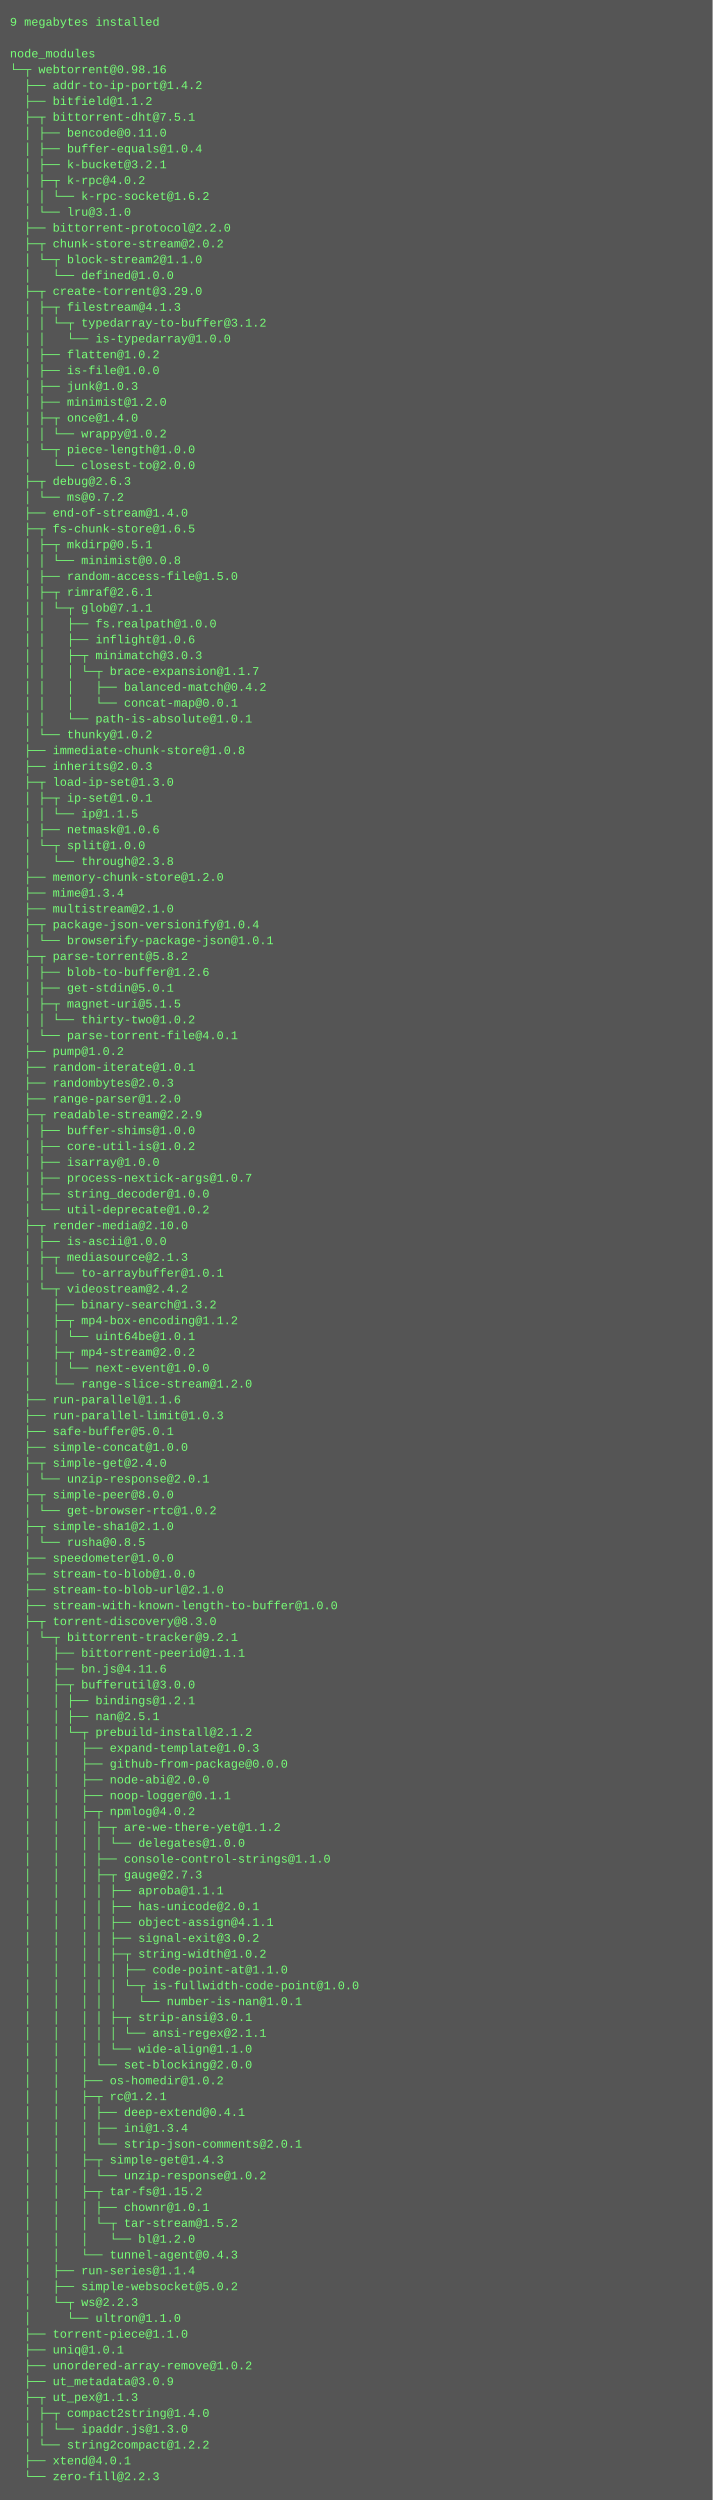
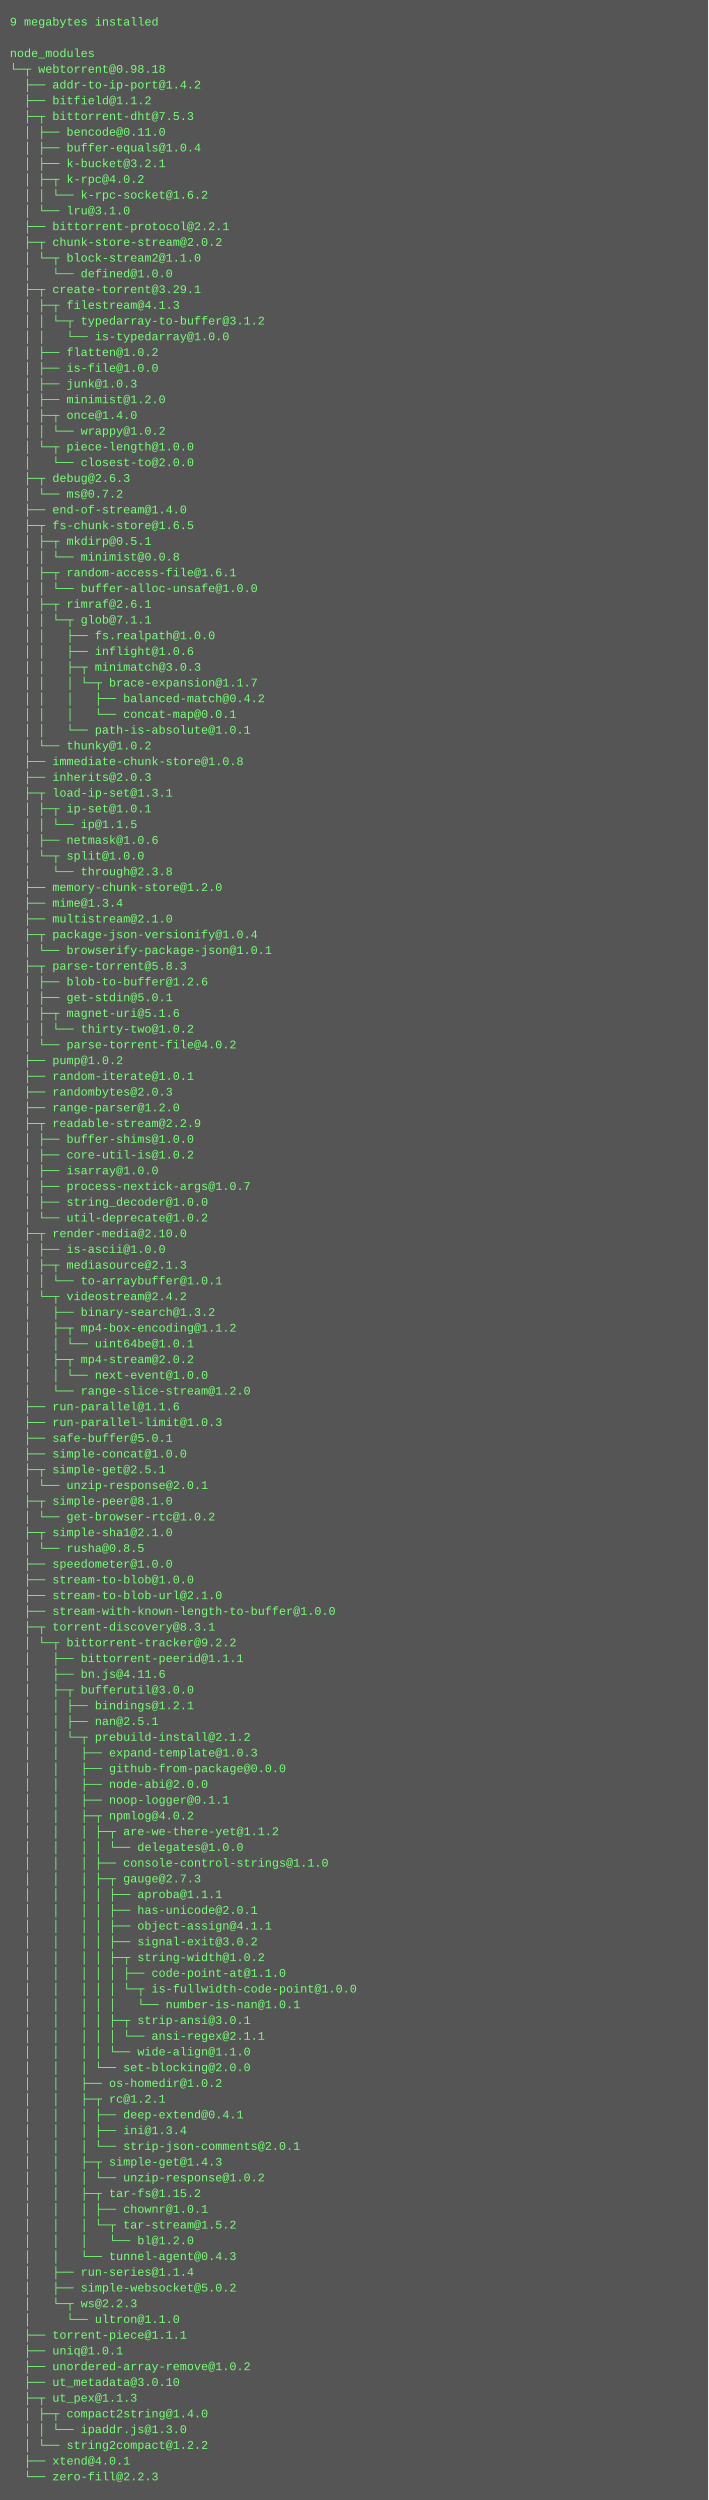
- <svg xmlns="http://www.w3.org/2000/svg" height="2526" width="720">
-   <rect height="2526" fill="#555" width="720" />
+ <svg xmlns="http://www.w3.org/2000/svg" height="2542" width="720">
+   <rect height="2542" fill="#555" width="720" />
  <text fill="#7f7" font-family="Courier New" font-size="12" xml:space="preserve">
    <tspan x="10" y="26">9 megabytes installed</tspan>
    <tspan x="10" y="42" />
    <tspan x="10" y="58">node_modules</tspan>
-     <tspan x="10" y="74">└─┬ webtorrent@0.98.16 </tspan>
+     <tspan x="10" y="74">└─┬ webtorrent@0.98.18 </tspan>
    <tspan x="10" y="90">  ├── addr-to-ip-port@1.4.2 </tspan>
    <tspan x="10" y="106">  ├── bitfield@1.1.2 </tspan>
-     <tspan x="10" y="122">  ├─┬ bittorrent-dht@7.5.1 </tspan>
+     <tspan x="10" y="122">  ├─┬ bittorrent-dht@7.5.3 </tspan>
    <tspan x="10" y="138">  │ ├── bencode@0.11.0 </tspan>
    <tspan x="10" y="154">  │ ├── buffer-equals@1.0.4 </tspan>
    <tspan x="10" y="170">  │ ├── k-bucket@3.2.1 </tspan>
    <tspan x="10" y="186">  │ ├─┬ k-rpc@4.0.2 </tspan>
    <tspan x="10" y="202">  │ │ └── k-rpc-socket@1.6.2 </tspan>
    <tspan x="10" y="218">  │ └── lru@3.1.0 </tspan>
-     <tspan x="10" y="234">  ├── bittorrent-protocol@2.2.0 </tspan>
+     <tspan x="10" y="234">  ├── bittorrent-protocol@2.2.1 </tspan>
    <tspan x="10" y="250">  ├─┬ chunk-store-stream@2.0.2 </tspan>
    <tspan x="10" y="266">  │ └─┬ block-stream2@1.1.0 </tspan>
    <tspan x="10" y="282">  │   └── defined@1.0.0 </tspan>
-     <tspan x="10" y="298">  ├─┬ create-torrent@3.29.0 </tspan>
+     <tspan x="10" y="298">  ├─┬ create-torrent@3.29.1 </tspan>
    <tspan x="10" y="314">  │ ├─┬ filestream@4.1.3 </tspan>
    <tspan x="10" y="330">  │ │ └─┬ typedarray-to-buffer@3.1.2 </tspan>
    <tspan x="10" y="346">  │ │   └── is-typedarray@1.0.0 </tspan>
    <tspan x="10" y="362">  │ ├── flatten@1.0.2 </tspan>
    <tspan x="10" y="378">  │ ├── is-file@1.0.0 </tspan>
    <tspan x="10" y="394">  │ ├── junk@1.0.3 </tspan>
    <tspan x="10" y="410">  │ ├── minimist@1.2.0 </tspan>
    <tspan x="10" y="426">  │ ├─┬ once@1.4.0 </tspan>
    <tspan x="10" y="442">  │ │ └── wrappy@1.0.2 </tspan>
    <tspan x="10" y="458">  │ └─┬ piece-length@1.0.0 </tspan>
    <tspan x="10" y="474">  │   └── closest-to@2.0.0 </tspan>
    <tspan x="10" y="490">  ├─┬ debug@2.6.3 </tspan>
    <tspan x="10" y="506">  │ └── ms@0.7.2 </tspan>
    <tspan x="10" y="522">  ├── end-of-stream@1.4.0 </tspan>
    <tspan x="10" y="538">  ├─┬ fs-chunk-store@1.6.5 </tspan>
    <tspan x="10" y="554">  │ ├─┬ mkdirp@0.5.1 </tspan>
    <tspan x="10" y="570">  │ │ └── minimist@0.0.8 </tspan>
-     <tspan x="10" y="586">  │ ├── random-access-file@1.5.0 </tspan>
-     <tspan x="10" y="602">  │ ├─┬ rimraf@2.6.1 </tspan>
-     <tspan x="10" y="618">  │ │ └─┬ glob@7.1.1 </tspan>
-     <tspan x="10" y="634">  │ │   ├── fs.realpath@1.0.0 </tspan>
-     <tspan x="10" y="650">  │ │   ├── inflight@1.0.6 </tspan>
-     <tspan x="10" y="666">  │ │   ├─┬ minimatch@3.0.3 </tspan>
-     <tspan x="10" y="682">  │ │   │ └─┬ brace-expansion@1.1.7 </tspan>
-     <tspan x="10" y="698">  │ │   │   ├── balanced-match@0.4.2 </tspan>
-     <tspan x="10" y="714">  │ │   │   └── concat-map@0.0.1 </tspan>
-     <tspan x="10" y="730">  │ │   └── path-is-absolute@1.0.1 </tspan>
-     <tspan x="10" y="746">  │ └── thunky@1.0.2 </tspan>
-     <tspan x="10" y="762">  ├── immediate-chunk-store@1.0.8 </tspan>
-     <tspan x="10" y="778">  ├── inherits@2.0.3 </tspan>
-     <tspan x="10" y="794">  ├─┬ load-ip-set@1.3.0 </tspan>
-     <tspan x="10" y="810">  │ ├─┬ ip-set@1.0.1 </tspan>
-     <tspan x="10" y="826">  │ │ └── ip@1.1.5 </tspan>
-     <tspan x="10" y="842">  │ ├── netmask@1.0.6 </tspan>
-     <tspan x="10" y="858">  │ └─┬ split@1.0.0 </tspan>
-     <tspan x="10" y="874">  │   └── through@2.3.8 </tspan>
-     <tspan x="10" y="890">  ├── memory-chunk-store@1.2.0 </tspan>
-     <tspan x="10" y="906">  ├── mime@1.3.4 </tspan>
-     <tspan x="10" y="922">  ├── multistream@2.1.0 </tspan>
-     <tspan x="10" y="938">  ├─┬ package-json-versionify@1.0.4 </tspan>
-     <tspan x="10" y="954">  │ └── browserify-package-json@1.0.1 </tspan>
-     <tspan x="10" y="970">  ├─┬ parse-torrent@5.8.2 </tspan>
-     <tspan x="10" y="986">  │ ├── blob-to-buffer@1.2.6 </tspan>
-     <tspan x="10" y="1002">  │ ├── get-stdin@5.0.1 </tspan>
-     <tspan x="10" y="1018">  │ ├─┬ magnet-uri@5.1.5 </tspan>
-     <tspan x="10" y="1034">  │ │ └── thirty-two@1.0.2 </tspan>
-     <tspan x="10" y="1050">  │ └── parse-torrent-file@4.0.1 </tspan>
-     <tspan x="10" y="1066">  ├── pump@1.0.2 </tspan>
-     <tspan x="10" y="1082">  ├── random-iterate@1.0.1 </tspan>
-     <tspan x="10" y="1098">  ├── randombytes@2.0.3 </tspan>
-     <tspan x="10" y="1114">  ├── range-parser@1.2.0 </tspan>
-     <tspan x="10" y="1130">  ├─┬ readable-stream@2.2.9 </tspan>
-     <tspan x="10" y="1146">  │ ├── buffer-shims@1.0.0 </tspan>
-     <tspan x="10" y="1162">  │ ├── core-util-is@1.0.2 </tspan>
-     <tspan x="10" y="1178">  │ ├── isarray@1.0.0 </tspan>
-     <tspan x="10" y="1194">  │ ├── process-nextick-args@1.0.7 </tspan>
-     <tspan x="10" y="1210">  │ ├── string_decoder@1.0.0 </tspan>
-     <tspan x="10" y="1226">  │ └── util-deprecate@1.0.2 </tspan>
-     <tspan x="10" y="1242">  ├─┬ render-media@2.10.0 </tspan>
-     <tspan x="10" y="1258">  │ ├── is-ascii@1.0.0 </tspan>
-     <tspan x="10" y="1274">  │ ├─┬ mediasource@2.1.3 </tspan>
-     <tspan x="10" y="1290">  │ │ └── to-arraybuffer@1.0.1 </tspan>
-     <tspan x="10" y="1306">  │ └─┬ videostream@2.4.2 </tspan>
-     <tspan x="10" y="1322">  │   ├── binary-search@1.3.2 </tspan>
-     <tspan x="10" y="1338">  │   ├─┬ mp4-box-encoding@1.1.2 </tspan>
-     <tspan x="10" y="1354">  │   │ └── uint64be@1.0.1 </tspan>
-     <tspan x="10" y="1370">  │   ├─┬ mp4-stream@2.0.2 </tspan>
-     <tspan x="10" y="1386">  │   │ └── next-event@1.0.0 </tspan>
-     <tspan x="10" y="1402">  │   └── range-slice-stream@1.2.0 </tspan>
-     <tspan x="10" y="1418">  ├── run-parallel@1.1.6 </tspan>
-     <tspan x="10" y="1434">  ├── run-parallel-limit@1.0.3 </tspan>
-     <tspan x="10" y="1450">  ├── safe-buffer@5.0.1 </tspan>
-     <tspan x="10" y="1466">  ├── simple-concat@1.0.0 </tspan>
-     <tspan x="10" y="1482">  ├─┬ simple-get@2.4.0 </tspan>
-     <tspan x="10" y="1498">  │ └── unzip-response@2.0.1 </tspan>
-     <tspan x="10" y="1514">  ├─┬ simple-peer@8.0.0 </tspan>
-     <tspan x="10" y="1530">  │ └── get-browser-rtc@1.0.2 </tspan>
-     <tspan x="10" y="1546">  ├─┬ simple-sha1@2.1.0 </tspan>
-     <tspan x="10" y="1562">  │ └── rusha@0.8.5 </tspan>
-     <tspan x="10" y="1578">  ├── speedometer@1.0.0 </tspan>
-     <tspan x="10" y="1594">  ├── stream-to-blob@1.0.0 </tspan>
-     <tspan x="10" y="1610">  ├── stream-to-blob-url@2.1.0 </tspan>
-     <tspan x="10" y="1626">  ├── stream-with-known-length-to-buffer@1.0.0 </tspan>
-     <tspan x="10" y="1642">  ├─┬ torrent-discovery@8.3.0 </tspan>
-     <tspan x="10" y="1658">  │ └─┬ bittorrent-tracker@9.2.1 </tspan>
-     <tspan x="10" y="1674">  │   ├── bittorrent-peerid@1.1.1 </tspan>
-     <tspan x="10" y="1690">  │   ├── bn.js@4.11.6 </tspan>
-     <tspan x="10" y="1706">  │   ├─┬ bufferutil@3.0.0 </tspan>
-     <tspan x="10" y="1722">  │   │ ├── bindings@1.2.1 </tspan>
-     <tspan x="10" y="1738">  │   │ ├── nan@2.5.1 </tspan>
-     <tspan x="10" y="1754">  │   │ └─┬ prebuild-install@2.1.2 </tspan>
-     <tspan x="10" y="1770">  │   │   ├── expand-template@1.0.3 </tspan>
-     <tspan x="10" y="1786">  │   │   ├── github-from-package@0.0.0 </tspan>
-     <tspan x="10" y="1802">  │   │   ├── node-abi@2.0.0 </tspan>
-     <tspan x="10" y="1818">  │   │   ├── noop-logger@0.1.1 </tspan>
-     <tspan x="10" y="1834">  │   │   ├─┬ npmlog@4.0.2 </tspan>
-     <tspan x="10" y="1850">  │   │   │ ├─┬ are-we-there-yet@1.1.2 </tspan>
-     <tspan x="10" y="1866">  │   │   │ │ └── delegates@1.0.0 </tspan>
-     <tspan x="10" y="1882">  │   │   │ ├── console-control-strings@1.1.0 </tspan>
-     <tspan x="10" y="1898">  │   │   │ ├─┬ gauge@2.7.3 </tspan>
-     <tspan x="10" y="1914">  │   │   │ │ ├── aproba@1.1.1 </tspan>
-     <tspan x="10" y="1930">  │   │   │ │ ├── has-unicode@2.0.1 </tspan>
-     <tspan x="10" y="1946">  │   │   │ │ ├── object-assign@4.1.1 </tspan>
-     <tspan x="10" y="1962">  │   │   │ │ ├── signal-exit@3.0.2 </tspan>
-     <tspan x="10" y="1978">  │   │   │ │ ├─┬ string-width@1.0.2 </tspan>
-     <tspan x="10" y="1994">  │   │   │ │ │ ├── code-point-at@1.1.0 </tspan>
-     <tspan x="10" y="2010">  │   │   │ │ │ └─┬ is-fullwidth-code-point@1.0.0 </tspan>
-     <tspan x="10" y="2026">  │   │   │ │ │   └── number-is-nan@1.0.1 </tspan>
-     <tspan x="10" y="2042">  │   │   │ │ ├─┬ strip-ansi@3.0.1 </tspan>
-     <tspan x="10" y="2058">  │   │   │ │ │ └── ansi-regex@2.1.1 </tspan>
-     <tspan x="10" y="2074">  │   │   │ │ └── wide-align@1.1.0 </tspan>
-     <tspan x="10" y="2090">  │   │   │ └── set-blocking@2.0.0 </tspan>
-     <tspan x="10" y="2106">  │   │   ├── os-homedir@1.0.2 </tspan>
-     <tspan x="10" y="2122">  │   │   ├─┬ rc@1.2.1 </tspan>
-     <tspan x="10" y="2138">  │   │   │ ├── deep-extend@0.4.1 </tspan>
-     <tspan x="10" y="2154">  │   │   │ ├── ini@1.3.4 </tspan>
-     <tspan x="10" y="2170">  │   │   │ └── strip-json-comments@2.0.1 </tspan>
-     <tspan x="10" y="2186">  │   │   ├─┬ simple-get@1.4.3 </tspan>
-     <tspan x="10" y="2202">  │   │   │ └── unzip-response@1.0.2 </tspan>
-     <tspan x="10" y="2218">  │   │   ├─┬ tar-fs@1.15.2 </tspan>
-     <tspan x="10" y="2234">  │   │   │ ├── chownr@1.0.1 </tspan>
-     <tspan x="10" y="2250">  │   │   │ └─┬ tar-stream@1.5.2 </tspan>
-     <tspan x="10" y="2266">  │   │   │   └── bl@1.2.0 </tspan>
-     <tspan x="10" y="2282">  │   │   └── tunnel-agent@0.4.3 </tspan>
-     <tspan x="10" y="2298">  │   ├── run-series@1.1.4 </tspan>
-     <tspan x="10" y="2314">  │   ├── simple-websocket@5.0.2 </tspan>
-     <tspan x="10" y="2330">  │   └─┬ ws@2.2.3 </tspan>
-     <tspan x="10" y="2346">  │     └── ultron@1.1.0 </tspan>
-     <tspan x="10" y="2362">  ├── torrent-piece@1.1.0 </tspan>
-     <tspan x="10" y="2378">  ├── uniq@1.0.1 </tspan>
-     <tspan x="10" y="2394">  ├── unordered-array-remove@1.0.2 </tspan>
-     <tspan x="10" y="2410">  ├── ut_metadata@3.0.9 </tspan>
-     <tspan x="10" y="2426">  ├─┬ ut_pex@1.1.3 </tspan>
-     <tspan x="10" y="2442">  │ ├─┬ compact2string@1.4.0 </tspan>
-     <tspan x="10" y="2458">  │ │ └── ipaddr.js@1.3.0 </tspan>
-     <tspan x="10" y="2474">  │ └── string2compact@1.2.2 </tspan>
-     <tspan x="10" y="2490">  ├── xtend@4.0.1 </tspan>
-     <tspan x="10" y="2506">  └── zero-fill@2.2.3</tspan>
+     <tspan x="10" y="586">  │ ├─┬ random-access-file@1.6.1 </tspan>
+     <tspan x="10" y="602">  │ │ └── buffer-alloc-unsafe@1.0.0 </tspan>
+     <tspan x="10" y="618">  │ ├─┬ rimraf@2.6.1 </tspan>
+     <tspan x="10" y="634">  │ │ └─┬ glob@7.1.1 </tspan>
+     <tspan x="10" y="650">  │ │   ├── fs.realpath@1.0.0 </tspan>
+     <tspan x="10" y="666">  │ │   ├── inflight@1.0.6 </tspan>
+     <tspan x="10" y="682">  │ │   ├─┬ minimatch@3.0.3 </tspan>
+     <tspan x="10" y="698">  │ │   │ └─┬ brace-expansion@1.1.7 </tspan>
+     <tspan x="10" y="714">  │ │   │   ├── balanced-match@0.4.2 </tspan>
+     <tspan x="10" y="730">  │ │   │   └── concat-map@0.0.1 </tspan>
+     <tspan x="10" y="746">  │ │   └── path-is-absolute@1.0.1 </tspan>
+     <tspan x="10" y="762">  │ └── thunky@1.0.2 </tspan>
+     <tspan x="10" y="778">  ├── immediate-chunk-store@1.0.8 </tspan>
+     <tspan x="10" y="794">  ├── inherits@2.0.3 </tspan>
+     <tspan x="10" y="810">  ├─┬ load-ip-set@1.3.1 </tspan>
+     <tspan x="10" y="826">  │ ├─┬ ip-set@1.0.1 </tspan>
+     <tspan x="10" y="842">  │ │ └── ip@1.1.5 </tspan>
+     <tspan x="10" y="858">  │ ├── netmask@1.0.6 </tspan>
+     <tspan x="10" y="874">  │ └─┬ split@1.0.0 </tspan>
+     <tspan x="10" y="890">  │   └── through@2.3.8 </tspan>
+     <tspan x="10" y="906">  ├── memory-chunk-store@1.2.0 </tspan>
+     <tspan x="10" y="922">  ├── mime@1.3.4 </tspan>
+     <tspan x="10" y="938">  ├── multistream@2.1.0 </tspan>
+     <tspan x="10" y="954">  ├─┬ package-json-versionify@1.0.4 </tspan>
+     <tspan x="10" y="970">  │ └── browserify-package-json@1.0.1 </tspan>
+     <tspan x="10" y="986">  ├─┬ parse-torrent@5.8.3 </tspan>
+     <tspan x="10" y="1002">  │ ├── blob-to-buffer@1.2.6 </tspan>
+     <tspan x="10" y="1018">  │ ├── get-stdin@5.0.1 </tspan>
+     <tspan x="10" y="1034">  │ ├─┬ magnet-uri@5.1.6 </tspan>
+     <tspan x="10" y="1050">  │ │ └── thirty-two@1.0.2 </tspan>
+     <tspan x="10" y="1066">  │ └── parse-torrent-file@4.0.2 </tspan>
+     <tspan x="10" y="1082">  ├── pump@1.0.2 </tspan>
+     <tspan x="10" y="1098">  ├── random-iterate@1.0.1 </tspan>
+     <tspan x="10" y="1114">  ├── randombytes@2.0.3 </tspan>
+     <tspan x="10" y="1130">  ├── range-parser@1.2.0 </tspan>
+     <tspan x="10" y="1146">  ├─┬ readable-stream@2.2.9 </tspan>
+     <tspan x="10" y="1162">  │ ├── buffer-shims@1.0.0 </tspan>
+     <tspan x="10" y="1178">  │ ├── core-util-is@1.0.2 </tspan>
+     <tspan x="10" y="1194">  │ ├── isarray@1.0.0 </tspan>
+     <tspan x="10" y="1210">  │ ├── process-nextick-args@1.0.7 </tspan>
+     <tspan x="10" y="1226">  │ ├── string_decoder@1.0.0 </tspan>
+     <tspan x="10" y="1242">  │ └── util-deprecate@1.0.2 </tspan>
+     <tspan x="10" y="1258">  ├─┬ render-media@2.10.0 </tspan>
+     <tspan x="10" y="1274">  │ ├── is-ascii@1.0.0 </tspan>
+     <tspan x="10" y="1290">  │ ├─┬ mediasource@2.1.3 </tspan>
+     <tspan x="10" y="1306">  │ │ └── to-arraybuffer@1.0.1 </tspan>
+     <tspan x="10" y="1322">  │ └─┬ videostream@2.4.2 </tspan>
+     <tspan x="10" y="1338">  │   ├── binary-search@1.3.2 </tspan>
+     <tspan x="10" y="1354">  │   ├─┬ mp4-box-encoding@1.1.2 </tspan>
+     <tspan x="10" y="1370">  │   │ └── uint64be@1.0.1 </tspan>
+     <tspan x="10" y="1386">  │   ├─┬ mp4-stream@2.0.2 </tspan>
+     <tspan x="10" y="1402">  │   │ └── next-event@1.0.0 </tspan>
+     <tspan x="10" y="1418">  │   └── range-slice-stream@1.2.0 </tspan>
+     <tspan x="10" y="1434">  ├── run-parallel@1.1.6 </tspan>
+     <tspan x="10" y="1450">  ├── run-parallel-limit@1.0.3 </tspan>
+     <tspan x="10" y="1466">  ├── safe-buffer@5.0.1 </tspan>
+     <tspan x="10" y="1482">  ├── simple-concat@1.0.0 </tspan>
+     <tspan x="10" y="1498">  ├─┬ simple-get@2.5.1 </tspan>
+     <tspan x="10" y="1514">  │ └── unzip-response@2.0.1 </tspan>
+     <tspan x="10" y="1530">  ├─┬ simple-peer@8.1.0 </tspan>
+     <tspan x="10" y="1546">  │ └── get-browser-rtc@1.0.2 </tspan>
+     <tspan x="10" y="1562">  ├─┬ simple-sha1@2.1.0 </tspan>
+     <tspan x="10" y="1578">  │ └── rusha@0.8.5 </tspan>
+     <tspan x="10" y="1594">  ├── speedometer@1.0.0 </tspan>
+     <tspan x="10" y="1610">  ├── stream-to-blob@1.0.0 </tspan>
+     <tspan x="10" y="1626">  ├── stream-to-blob-url@2.1.0 </tspan>
+     <tspan x="10" y="1642">  ├── stream-with-known-length-to-buffer@1.0.0 </tspan>
+     <tspan x="10" y="1658">  ├─┬ torrent-discovery@8.3.1 </tspan>
+     <tspan x="10" y="1674">  │ └─┬ bittorrent-tracker@9.2.2 </tspan>
+     <tspan x="10" y="1690">  │   ├── bittorrent-peerid@1.1.1 </tspan>
+     <tspan x="10" y="1706">  │   ├── bn.js@4.11.6 </tspan>
+     <tspan x="10" y="1722">  │   ├─┬ bufferutil@3.0.0 </tspan>
+     <tspan x="10" y="1738">  │   │ ├── bindings@1.2.1 </tspan>
+     <tspan x="10" y="1754">  │   │ ├── nan@2.5.1 </tspan>
+     <tspan x="10" y="1770">  │   │ └─┬ prebuild-install@2.1.2 </tspan>
+     <tspan x="10" y="1786">  │   │   ├── expand-template@1.0.3 </tspan>
+     <tspan x="10" y="1802">  │   │   ├── github-from-package@0.0.0 </tspan>
+     <tspan x="10" y="1818">  │   │   ├── node-abi@2.0.0 </tspan>
+     <tspan x="10" y="1834">  │   │   ├── noop-logger@0.1.1 </tspan>
+     <tspan x="10" y="1850">  │   │   ├─┬ npmlog@4.0.2 </tspan>
+     <tspan x="10" y="1866">  │   │   │ ├─┬ are-we-there-yet@1.1.2 </tspan>
+     <tspan x="10" y="1882">  │   │   │ │ └── delegates@1.0.0 </tspan>
+     <tspan x="10" y="1898">  │   │   │ ├── console-control-strings@1.1.0 </tspan>
+     <tspan x="10" y="1914">  │   │   │ ├─┬ gauge@2.7.3 </tspan>
+     <tspan x="10" y="1930">  │   │   │ │ ├── aproba@1.1.1 </tspan>
+     <tspan x="10" y="1946">  │   │   │ │ ├── has-unicode@2.0.1 </tspan>
+     <tspan x="10" y="1962">  │   │   │ │ ├── object-assign@4.1.1 </tspan>
+     <tspan x="10" y="1978">  │   │   │ │ ├── signal-exit@3.0.2 </tspan>
+     <tspan x="10" y="1994">  │   │   │ │ ├─┬ string-width@1.0.2 </tspan>
+     <tspan x="10" y="2010">  │   │   │ │ │ ├── code-point-at@1.1.0 </tspan>
+     <tspan x="10" y="2026">  │   │   │ │ │ └─┬ is-fullwidth-code-point@1.0.0 </tspan>
+     <tspan x="10" y="2042">  │   │   │ │ │   └── number-is-nan@1.0.1 </tspan>
+     <tspan x="10" y="2058">  │   │   │ │ ├─┬ strip-ansi@3.0.1 </tspan>
+     <tspan x="10" y="2074">  │   │   │ │ │ └── ansi-regex@2.1.1 </tspan>
+     <tspan x="10" y="2090">  │   │   │ │ └── wide-align@1.1.0 </tspan>
+     <tspan x="10" y="2106">  │   │   │ └── set-blocking@2.0.0 </tspan>
+     <tspan x="10" y="2122">  │   │   ├── os-homedir@1.0.2 </tspan>
+     <tspan x="10" y="2138">  │   │   ├─┬ rc@1.2.1 </tspan>
+     <tspan x="10" y="2154">  │   │   │ ├── deep-extend@0.4.1 </tspan>
+     <tspan x="10" y="2170">  │   │   │ ├── ini@1.3.4 </tspan>
+     <tspan x="10" y="2186">  │   │   │ └── strip-json-comments@2.0.1 </tspan>
+     <tspan x="10" y="2202">  │   │   ├─┬ simple-get@1.4.3 </tspan>
+     <tspan x="10" y="2218">  │   │   │ └── unzip-response@1.0.2 </tspan>
+     <tspan x="10" y="2234">  │   │   ├─┬ tar-fs@1.15.2 </tspan>
+     <tspan x="10" y="2250">  │   │   │ ├── chownr@1.0.1 </tspan>
+     <tspan x="10" y="2266">  │   │   │ └─┬ tar-stream@1.5.2 </tspan>
+     <tspan x="10" y="2282">  │   │   │   └── bl@1.2.0 </tspan>
+     <tspan x="10" y="2298">  │   │   └── tunnel-agent@0.4.3 </tspan>
+     <tspan x="10" y="2314">  │   ├── run-series@1.1.4 </tspan>
+     <tspan x="10" y="2330">  │   ├── simple-websocket@5.0.2 </tspan>
+     <tspan x="10" y="2346">  │   └─┬ ws@2.2.3 </tspan>
+     <tspan x="10" y="2362">  │     └── ultron@1.1.0 </tspan>
+     <tspan x="10" y="2378">  ├── torrent-piece@1.1.1 </tspan>
+     <tspan x="10" y="2394">  ├── uniq@1.0.1 </tspan>
+     <tspan x="10" y="2410">  ├── unordered-array-remove@1.0.2 </tspan>
+     <tspan x="10" y="2426">  ├── ut_metadata@3.0.10 </tspan>
+     <tspan x="10" y="2442">  ├─┬ ut_pex@1.1.3 </tspan>
+     <tspan x="10" y="2458">  │ ├─┬ compact2string@1.4.0 </tspan>
+     <tspan x="10" y="2474">  │ │ └── ipaddr.js@1.3.0 </tspan>
+     <tspan x="10" y="2490">  │ └── string2compact@1.2.2 </tspan>
+     <tspan x="10" y="2506">  ├── xtend@4.0.1 </tspan>
+     <tspan x="10" y="2522">  └── zero-fill@2.2.3</tspan>
  </text>
</svg>
